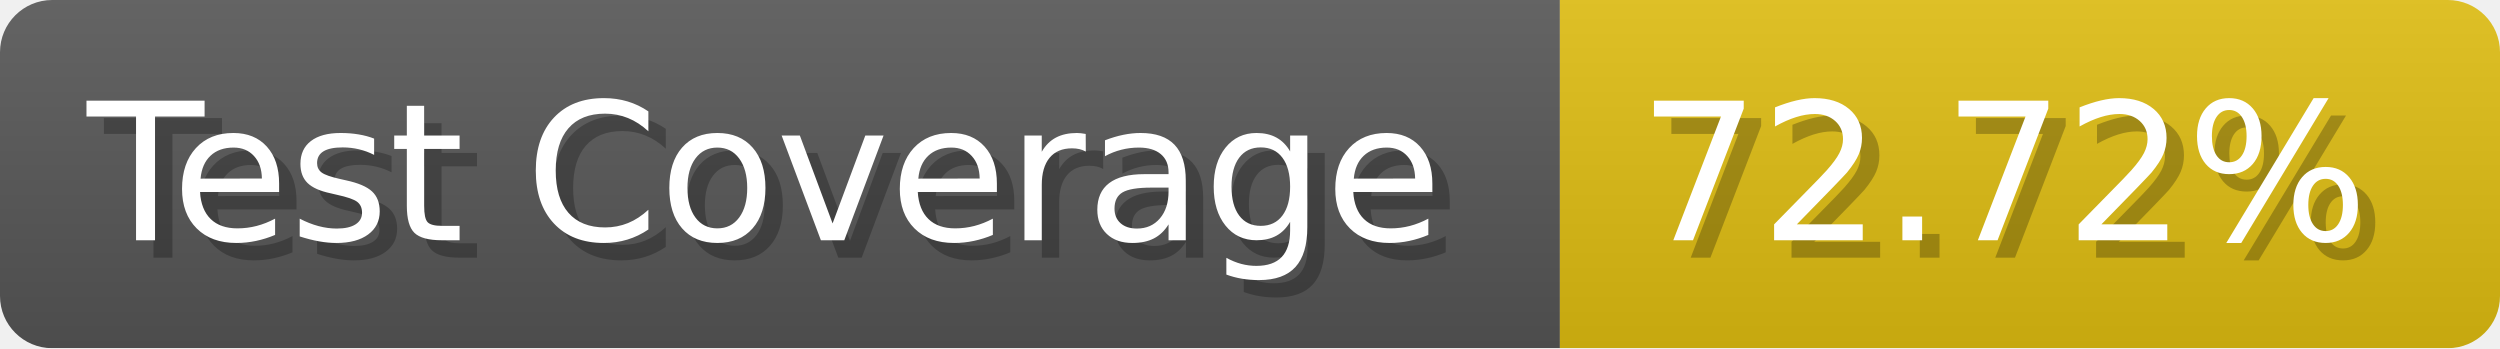
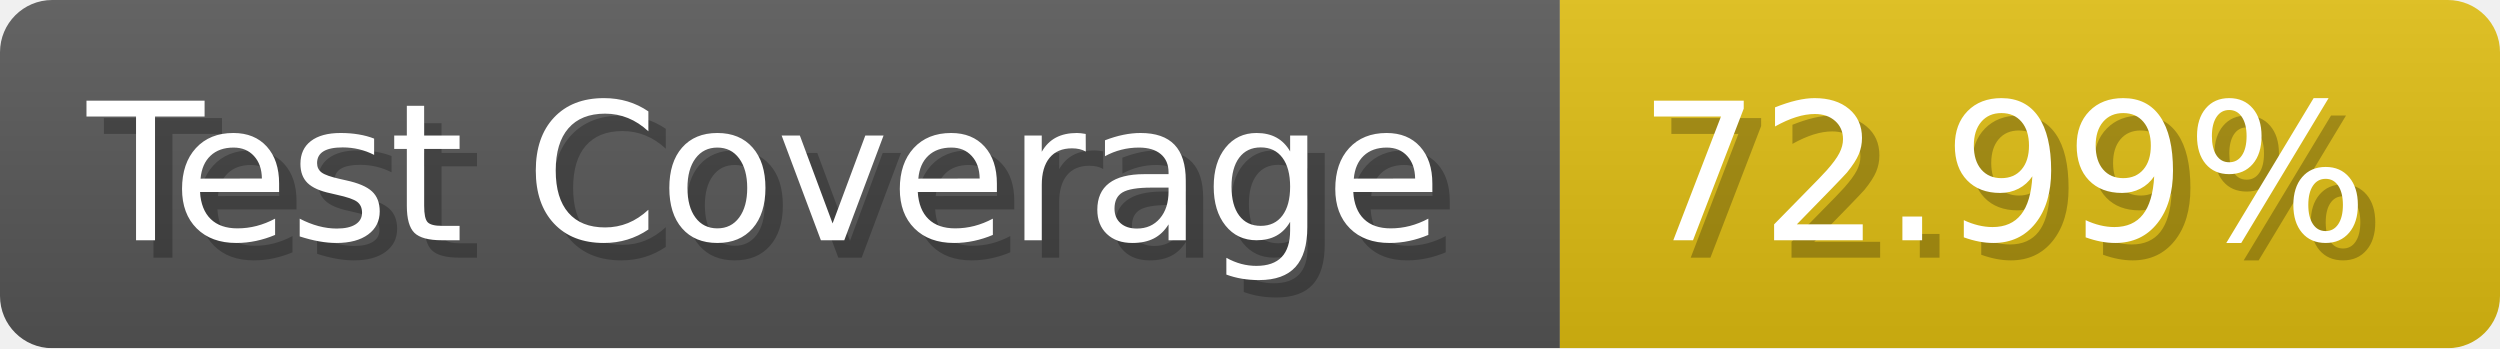
- <svg xmlns="http://www.w3.org/2000/svg" width="143.6" height="20" viewBox="0 0 1436 200" role="img" aria-label="Test Coverage: 72.72%">
+ <svg xmlns="http://www.w3.org/2000/svg" width="143.6" height="20" viewBox="0 0 1436 200" role="img" aria-label="Test Coverage: 72.99%">
  <linearGradient id="a" x2="0" y2="100%">
    <stop offset="0" stop-opacity=".1" stop-color="#EEE" />
    <stop offset="1" stop-opacity=".1" />
  </linearGradient>
  <mask id="m">
    <rect width="1436" height="200" rx="30" fill="#FFF" />
  </mask>
  <g mask="url(#m)">
    <rect width="896" height="200" fill="#555" />
    <rect width="540" height="200" fill="#DB1" x="896" />
    <rect width="1436" height="200" fill="url(#a)" />
  </g>
  <g aria-hidden="true" fill="#fff" text-anchor="start" font-family="Verdana,DejaVu Sans,sans-serif" font-size="110">
    <text x="60" y="148" textLength="796" fill="#000" opacity="0.25">Test Coverage</text>
    <text x="50" y="138" textLength="796">Test Coverage</text>
-     <text x="951" y="148" textLength="440" fill="#000" opacity="0.25">72.72%</text>
-     <text x="941" y="138" textLength="440">72.72%</text>
+     <text x="951" y="148" textLength="440" fill="#000" opacity="0.25">72.99%</text>
+     <text x="941" y="138" textLength="440">72.99%</text>
  </g>
</svg>
